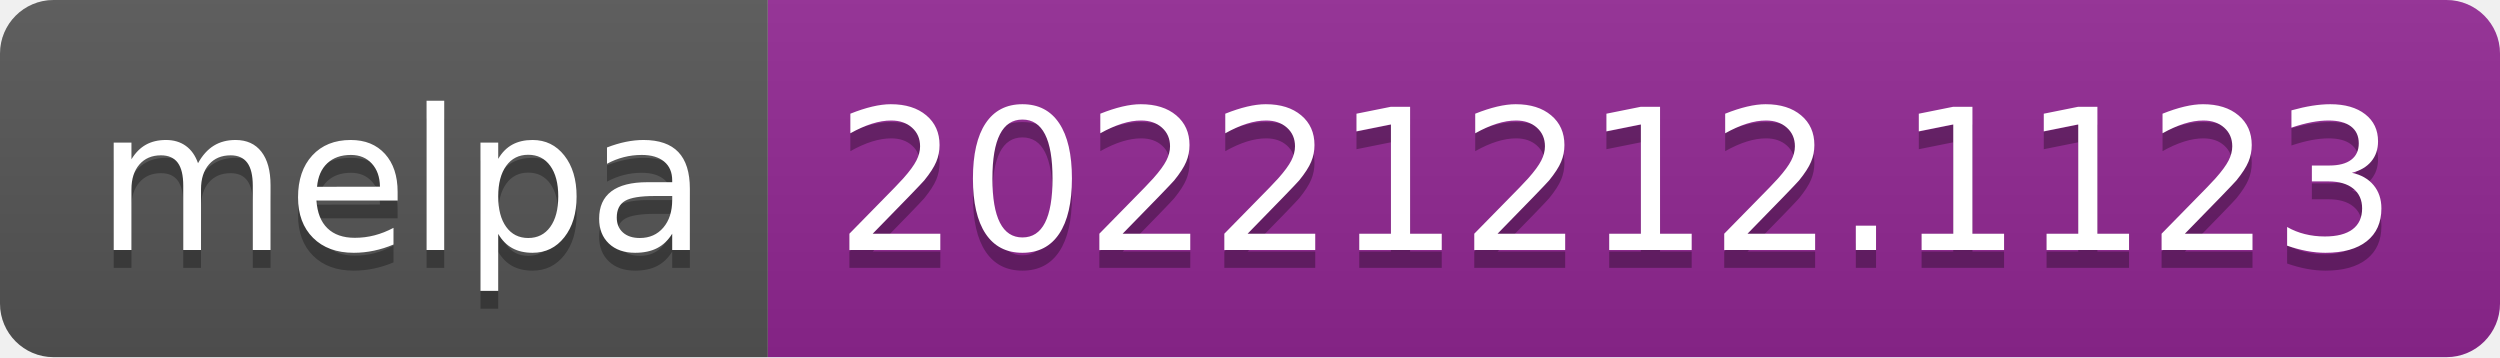
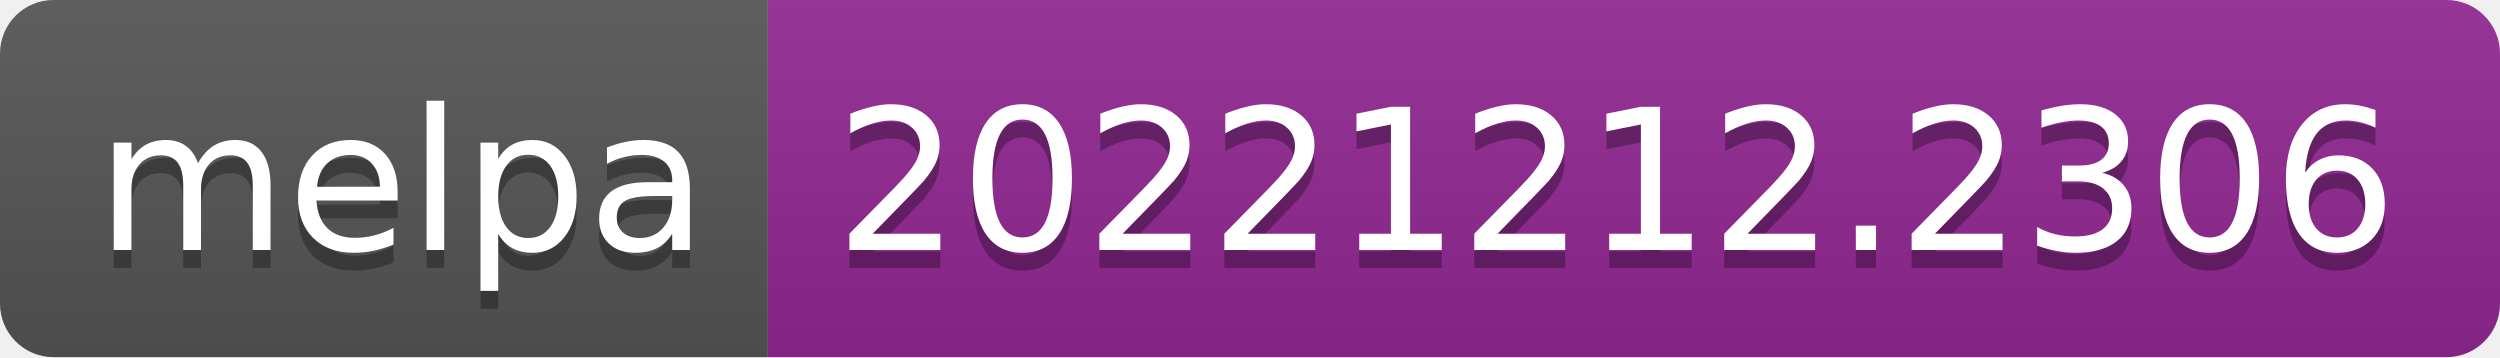
- <svg xmlns="http://www.w3.org/2000/svg" width="140" height="20" role="img" aria-label="melpa: 20221212.1123">
+ <svg xmlns="http://www.w3.org/2000/svg" width="140" height="20" role="img" aria-label="melpa: 20221212.2306">
  <linearGradient id="s" x2="0" y2="100%">
    <stop offset="0" stop-color="#bbb" stop-opacity=".1" />
    <stop offset="1" stop-opacity=".1" />
  </linearGradient>
  <clipPath id="r">
    <rect width="140" height="20" rx="3" fill="#fff" />
  </clipPath>
  <g clip-path="url(#r)">
    <rect width="43" height="20" fill="#555" />
    <rect x="43" width="97" height="20" fill="#922793" />
    <rect width="140" height="20" fill="url(#s)" />
  </g>
  <g fill="#fff" text-anchor="middle" font-family="Verdana,Geneva,DejaVu Sans,sans-serif" text-rendering="geometricPrecision" font-size="110">
    <text aria-hidden="true" x="225" y="150" fill="#010101" fill-opacity=".3" transform="scale(.1)" textLength="330">melpa</text>
    <text x="225" y="140" transform="scale(.1)" fill="#fff" textLength="330">melpa</text>
-     <text aria-hidden="true" x="905" y="150" fill="#010101" fill-opacity=".3" transform="scale(.1)" textLength="870">20221212.1123</text>
-     <text x="905" y="140" transform="scale(.1)" fill="#fff" textLength="870">20221212.1123</text>
+     <text aria-hidden="true" x="905" y="150" fill="#010101" fill-opacity=".3" transform="scale(.1)" textLength="870">20221212.2306</text>
+     <text x="905" y="140" transform="scale(.1)" fill="#fff" textLength="870">20221212.2306</text>
  </g>
</svg>
